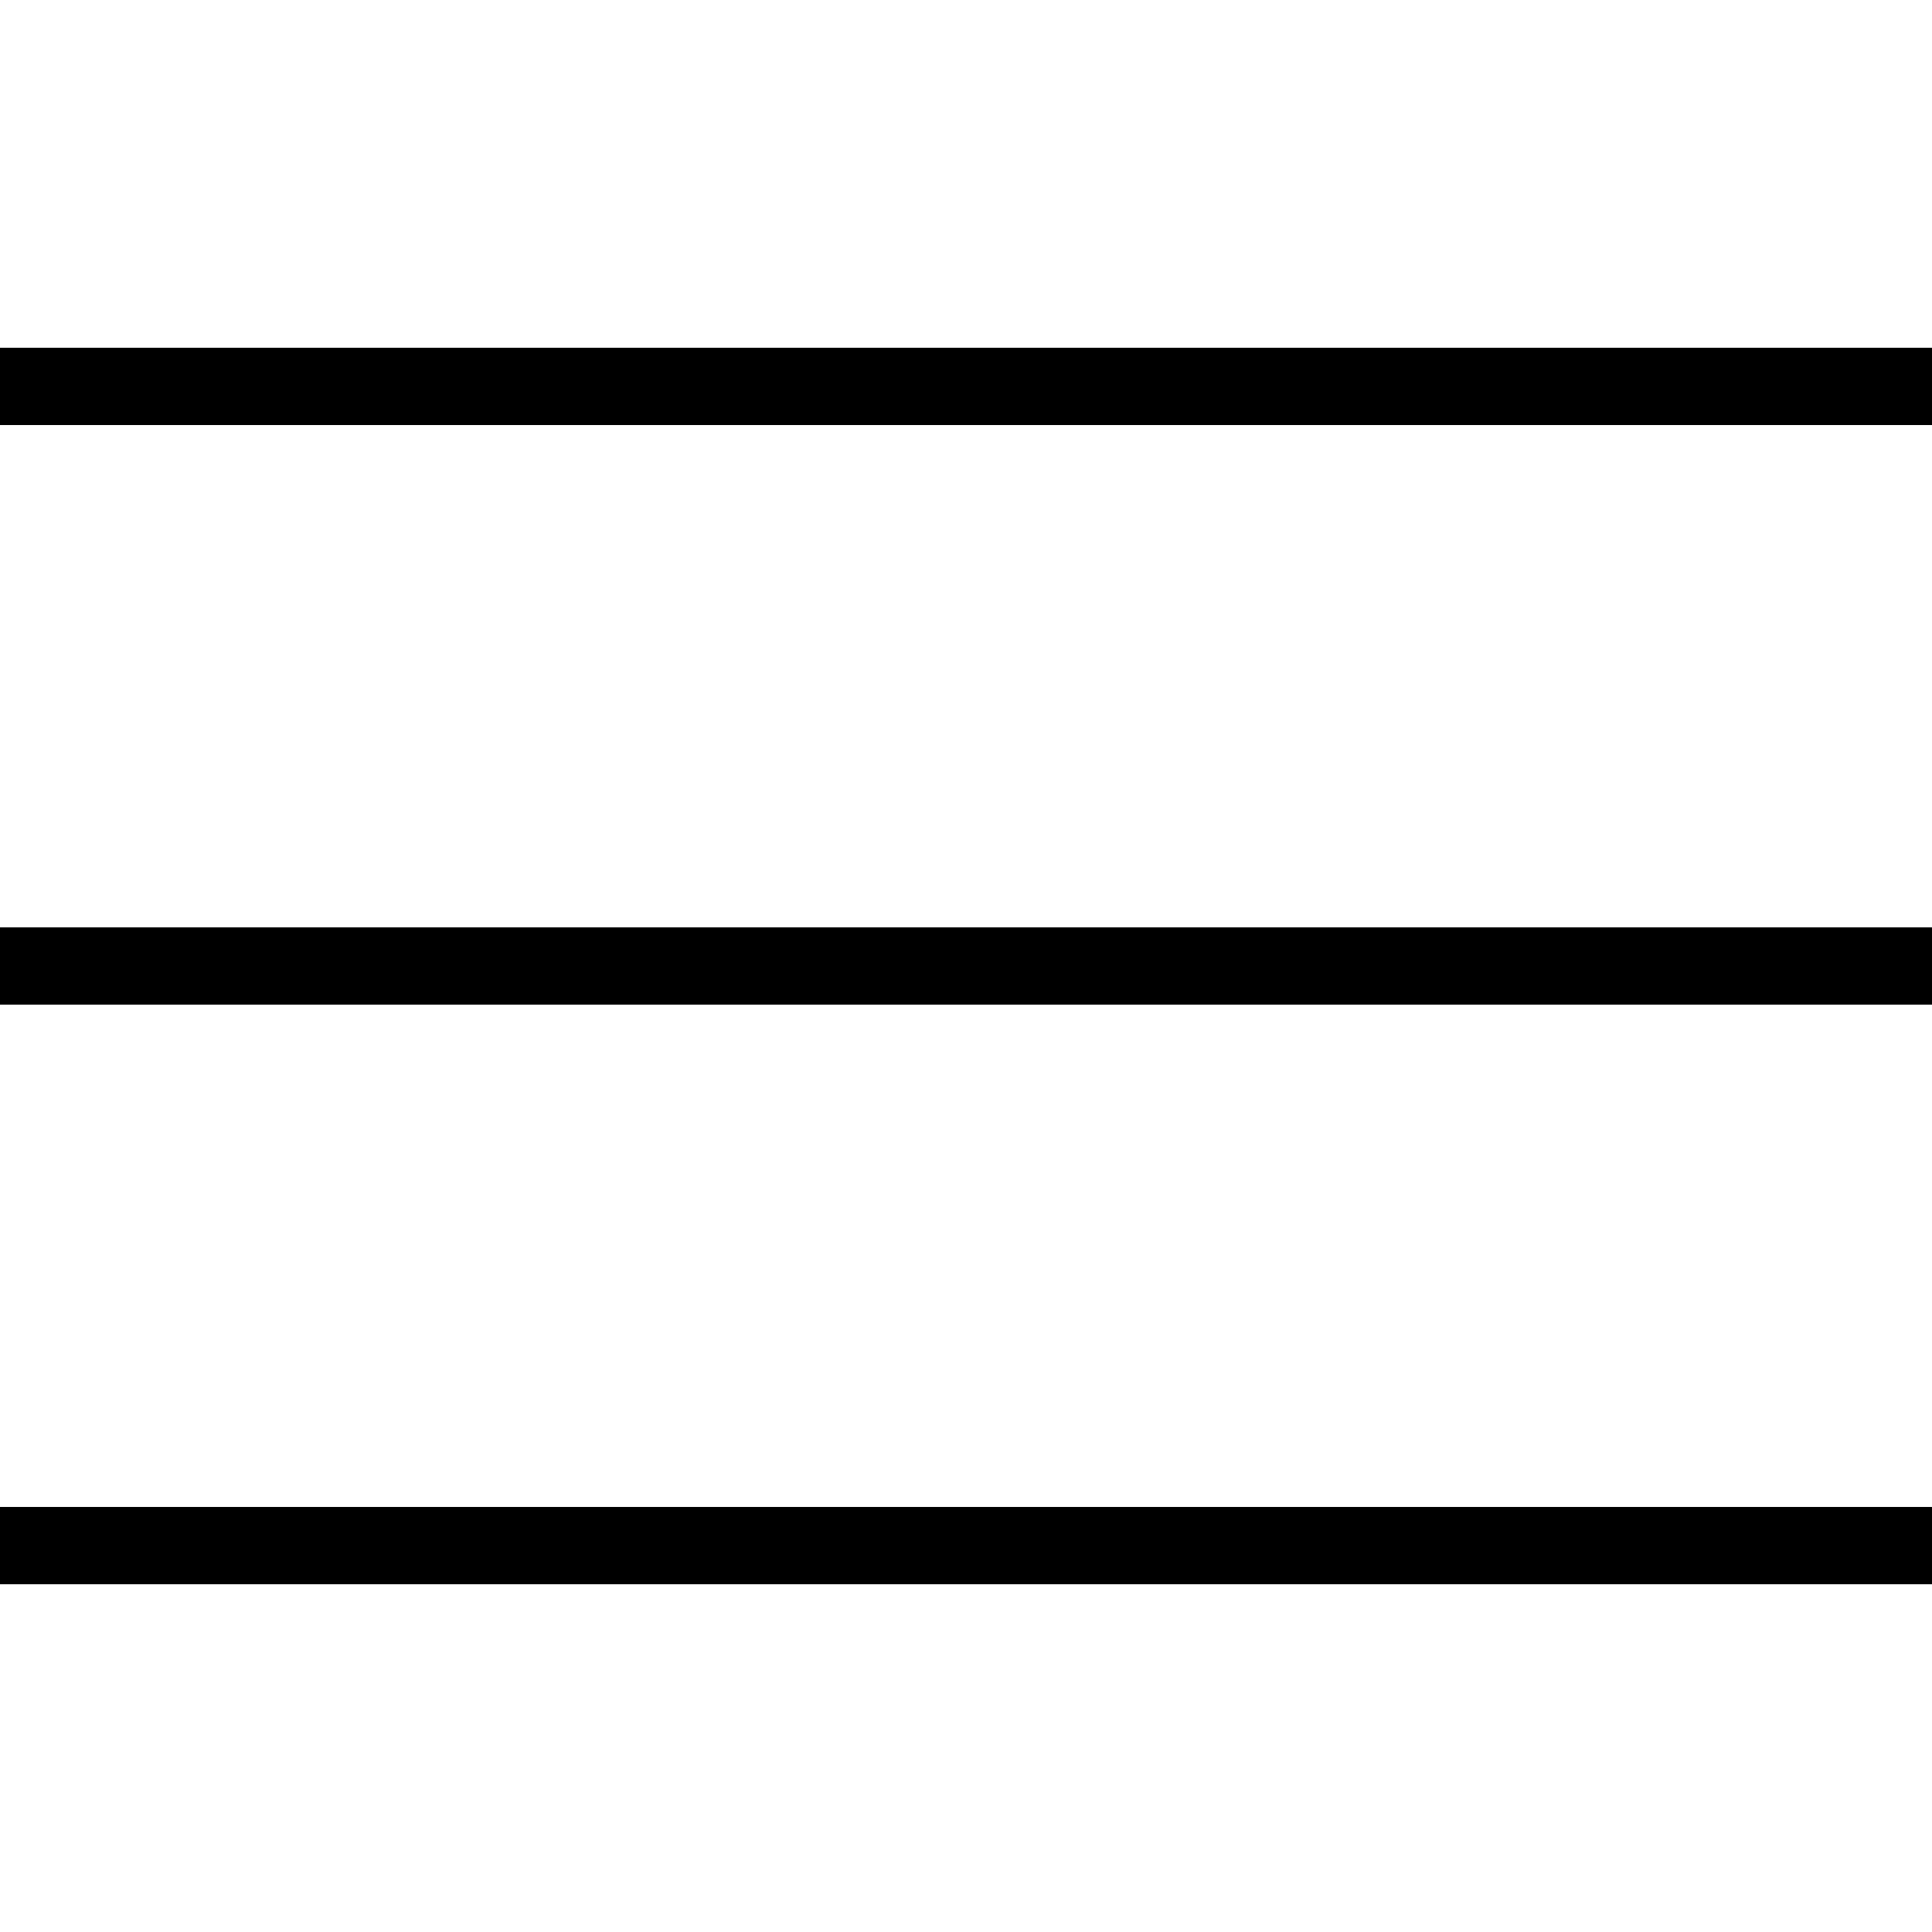
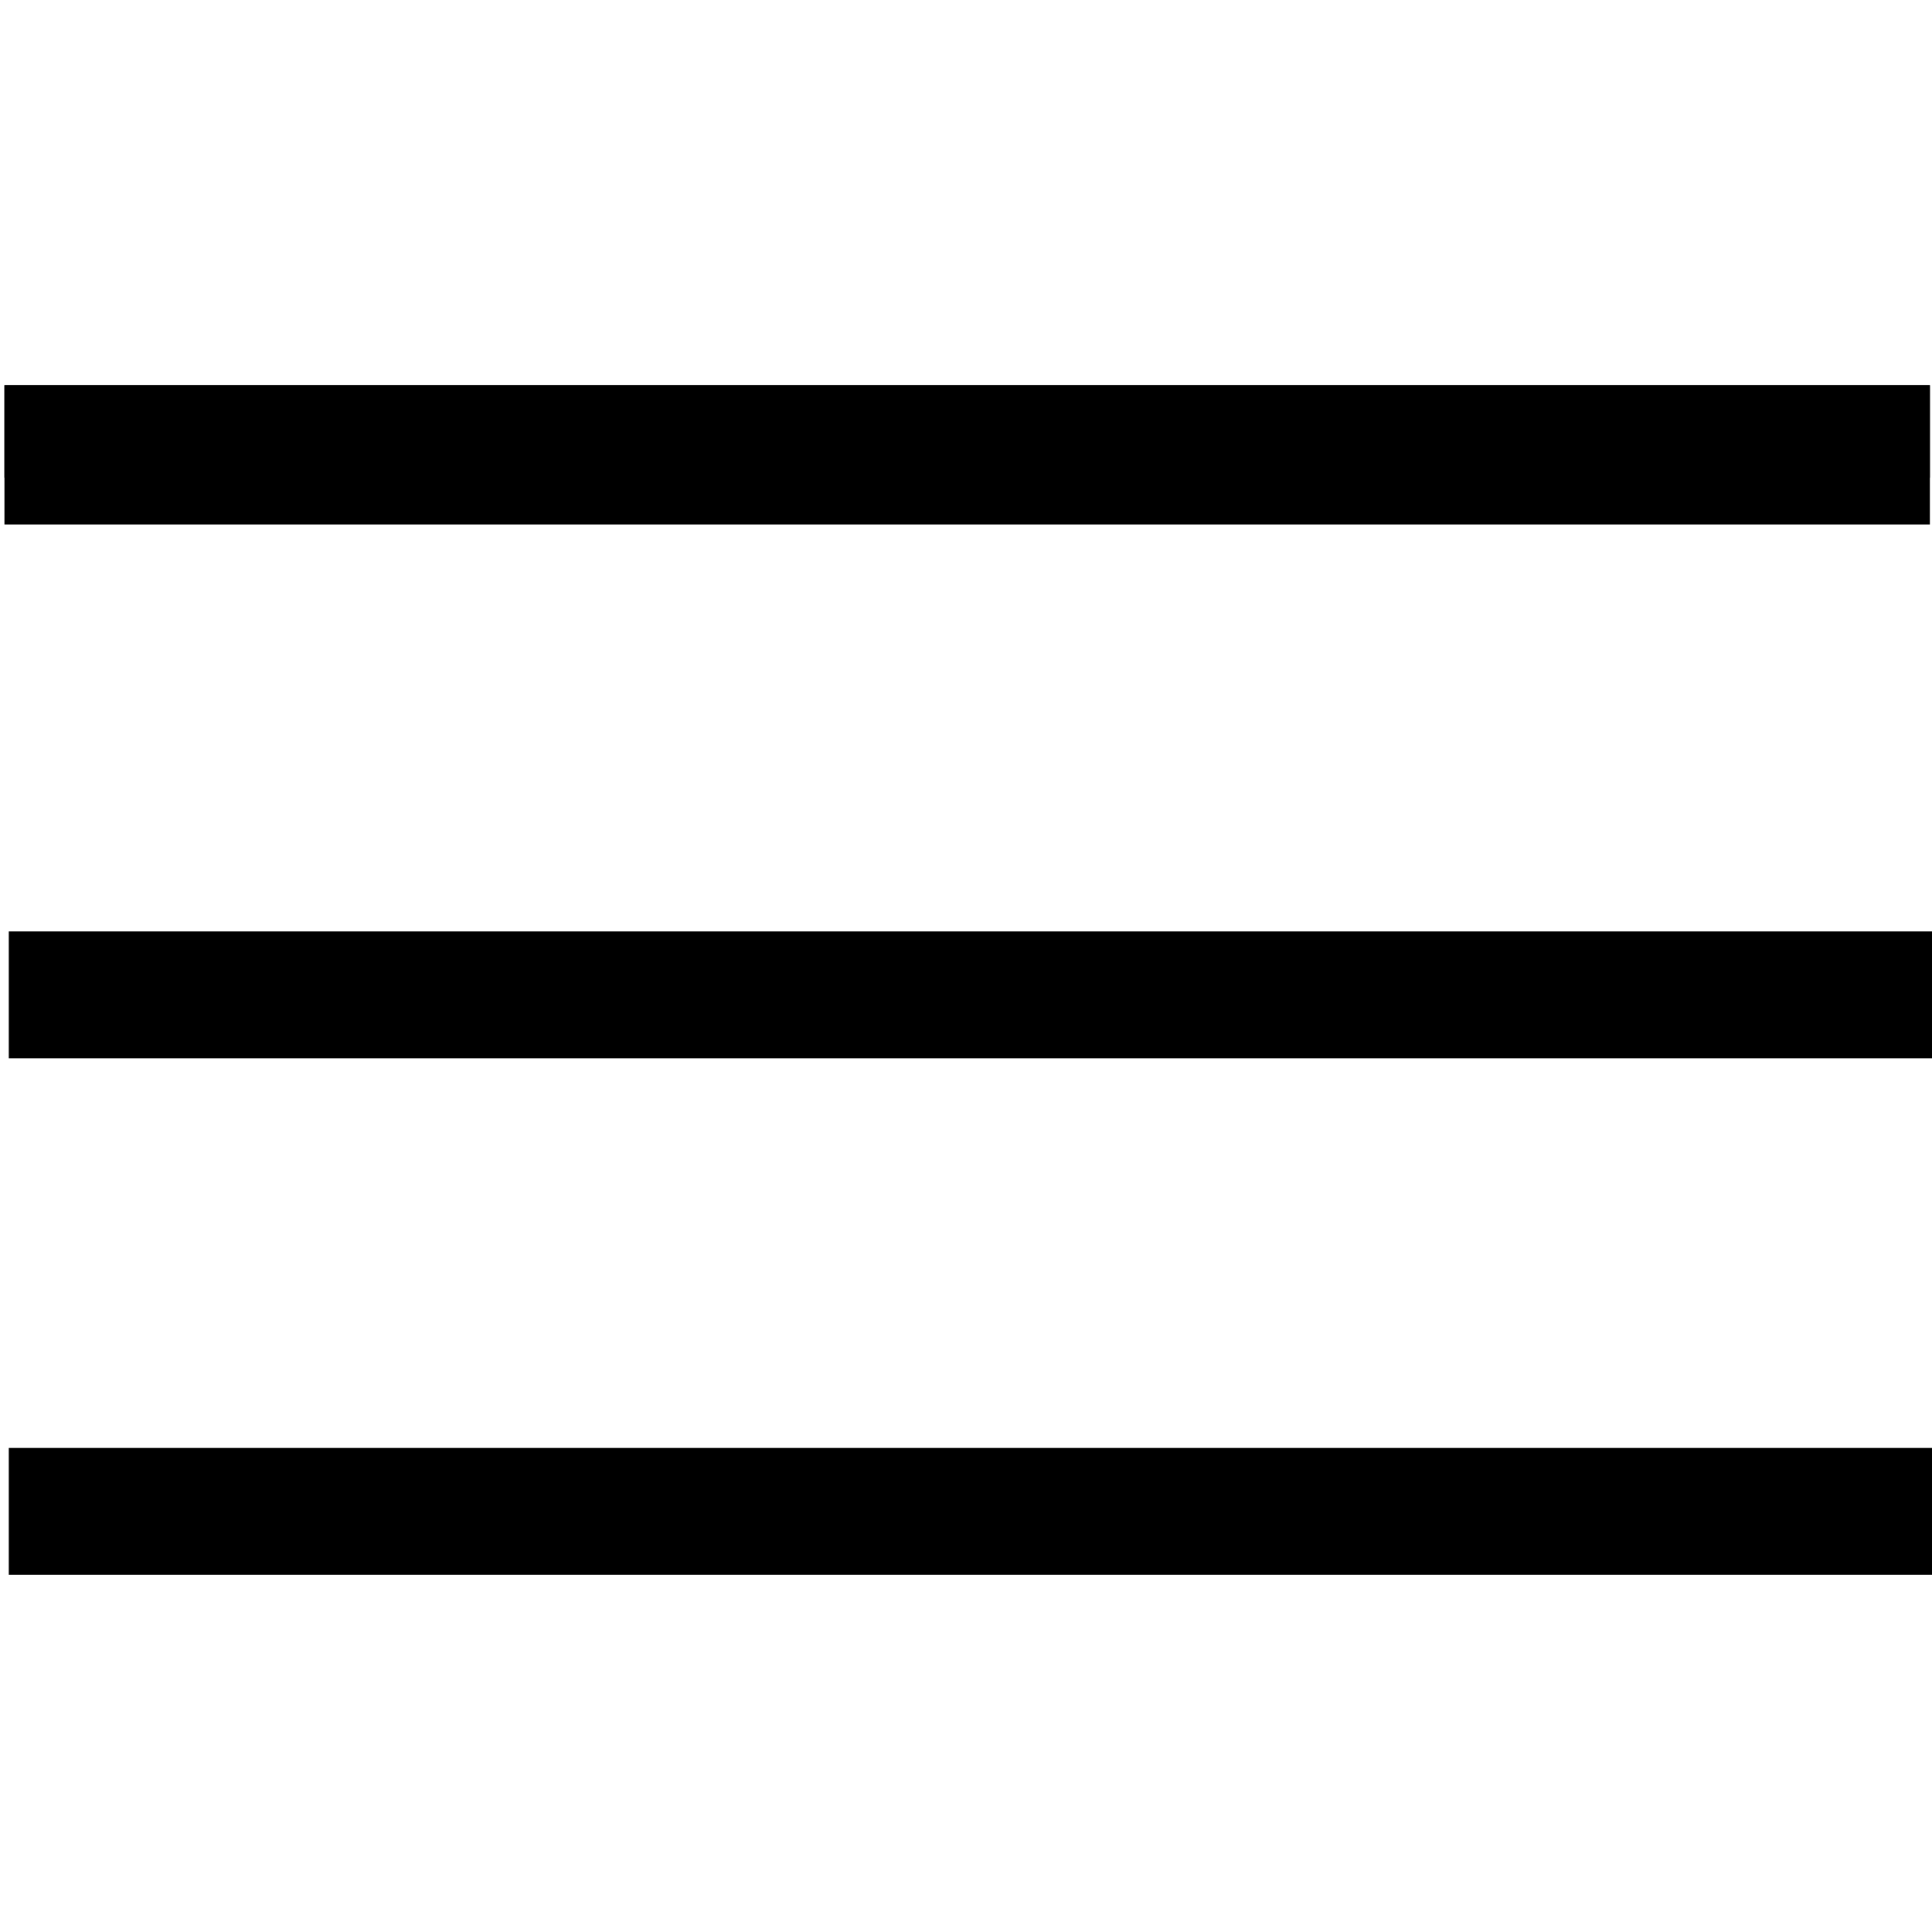
- <svg xmlns="http://www.w3.org/2000/svg" viewBox="0 0 50 50">
-   <path d="M 0 9 L 0 11 L 50 11 L 50 9 Z M 0 24 L 0 26 L 50 26 L 50 24 Z M 0 39 L 0 41 L 50 41 L 50 39 Z" />
+ <svg xmlns="http://www.w3.org/2000/svg" width="20" height="20" version="1.1" id="svg4">
+   <defs id="defs8" />
+   <g id="g173">
+     <g id="g918" transform="translate(0,1.387228)">
+       <rect style="fill:#000000" id="rect906" width="19.932" height="0.958" x="0.046" y="2.6" />
+       <rect style="fill:#000000;stroke-width:1.227" id="rect908" width="19.932" height="1.442" x="0.046" y="2.6" />
+       <rect style="fill:#000000;stroke-width:1.171" id="rect910" width="19.932" height="1.313" x="0.091" y="8.255" />
+       <rect style="fill:#000000;stroke-width:1.171" id="rect912" width="19.932" height="1.313" x="0.091" y="13.602" />
+     </g>
+   </g>
</svg>
